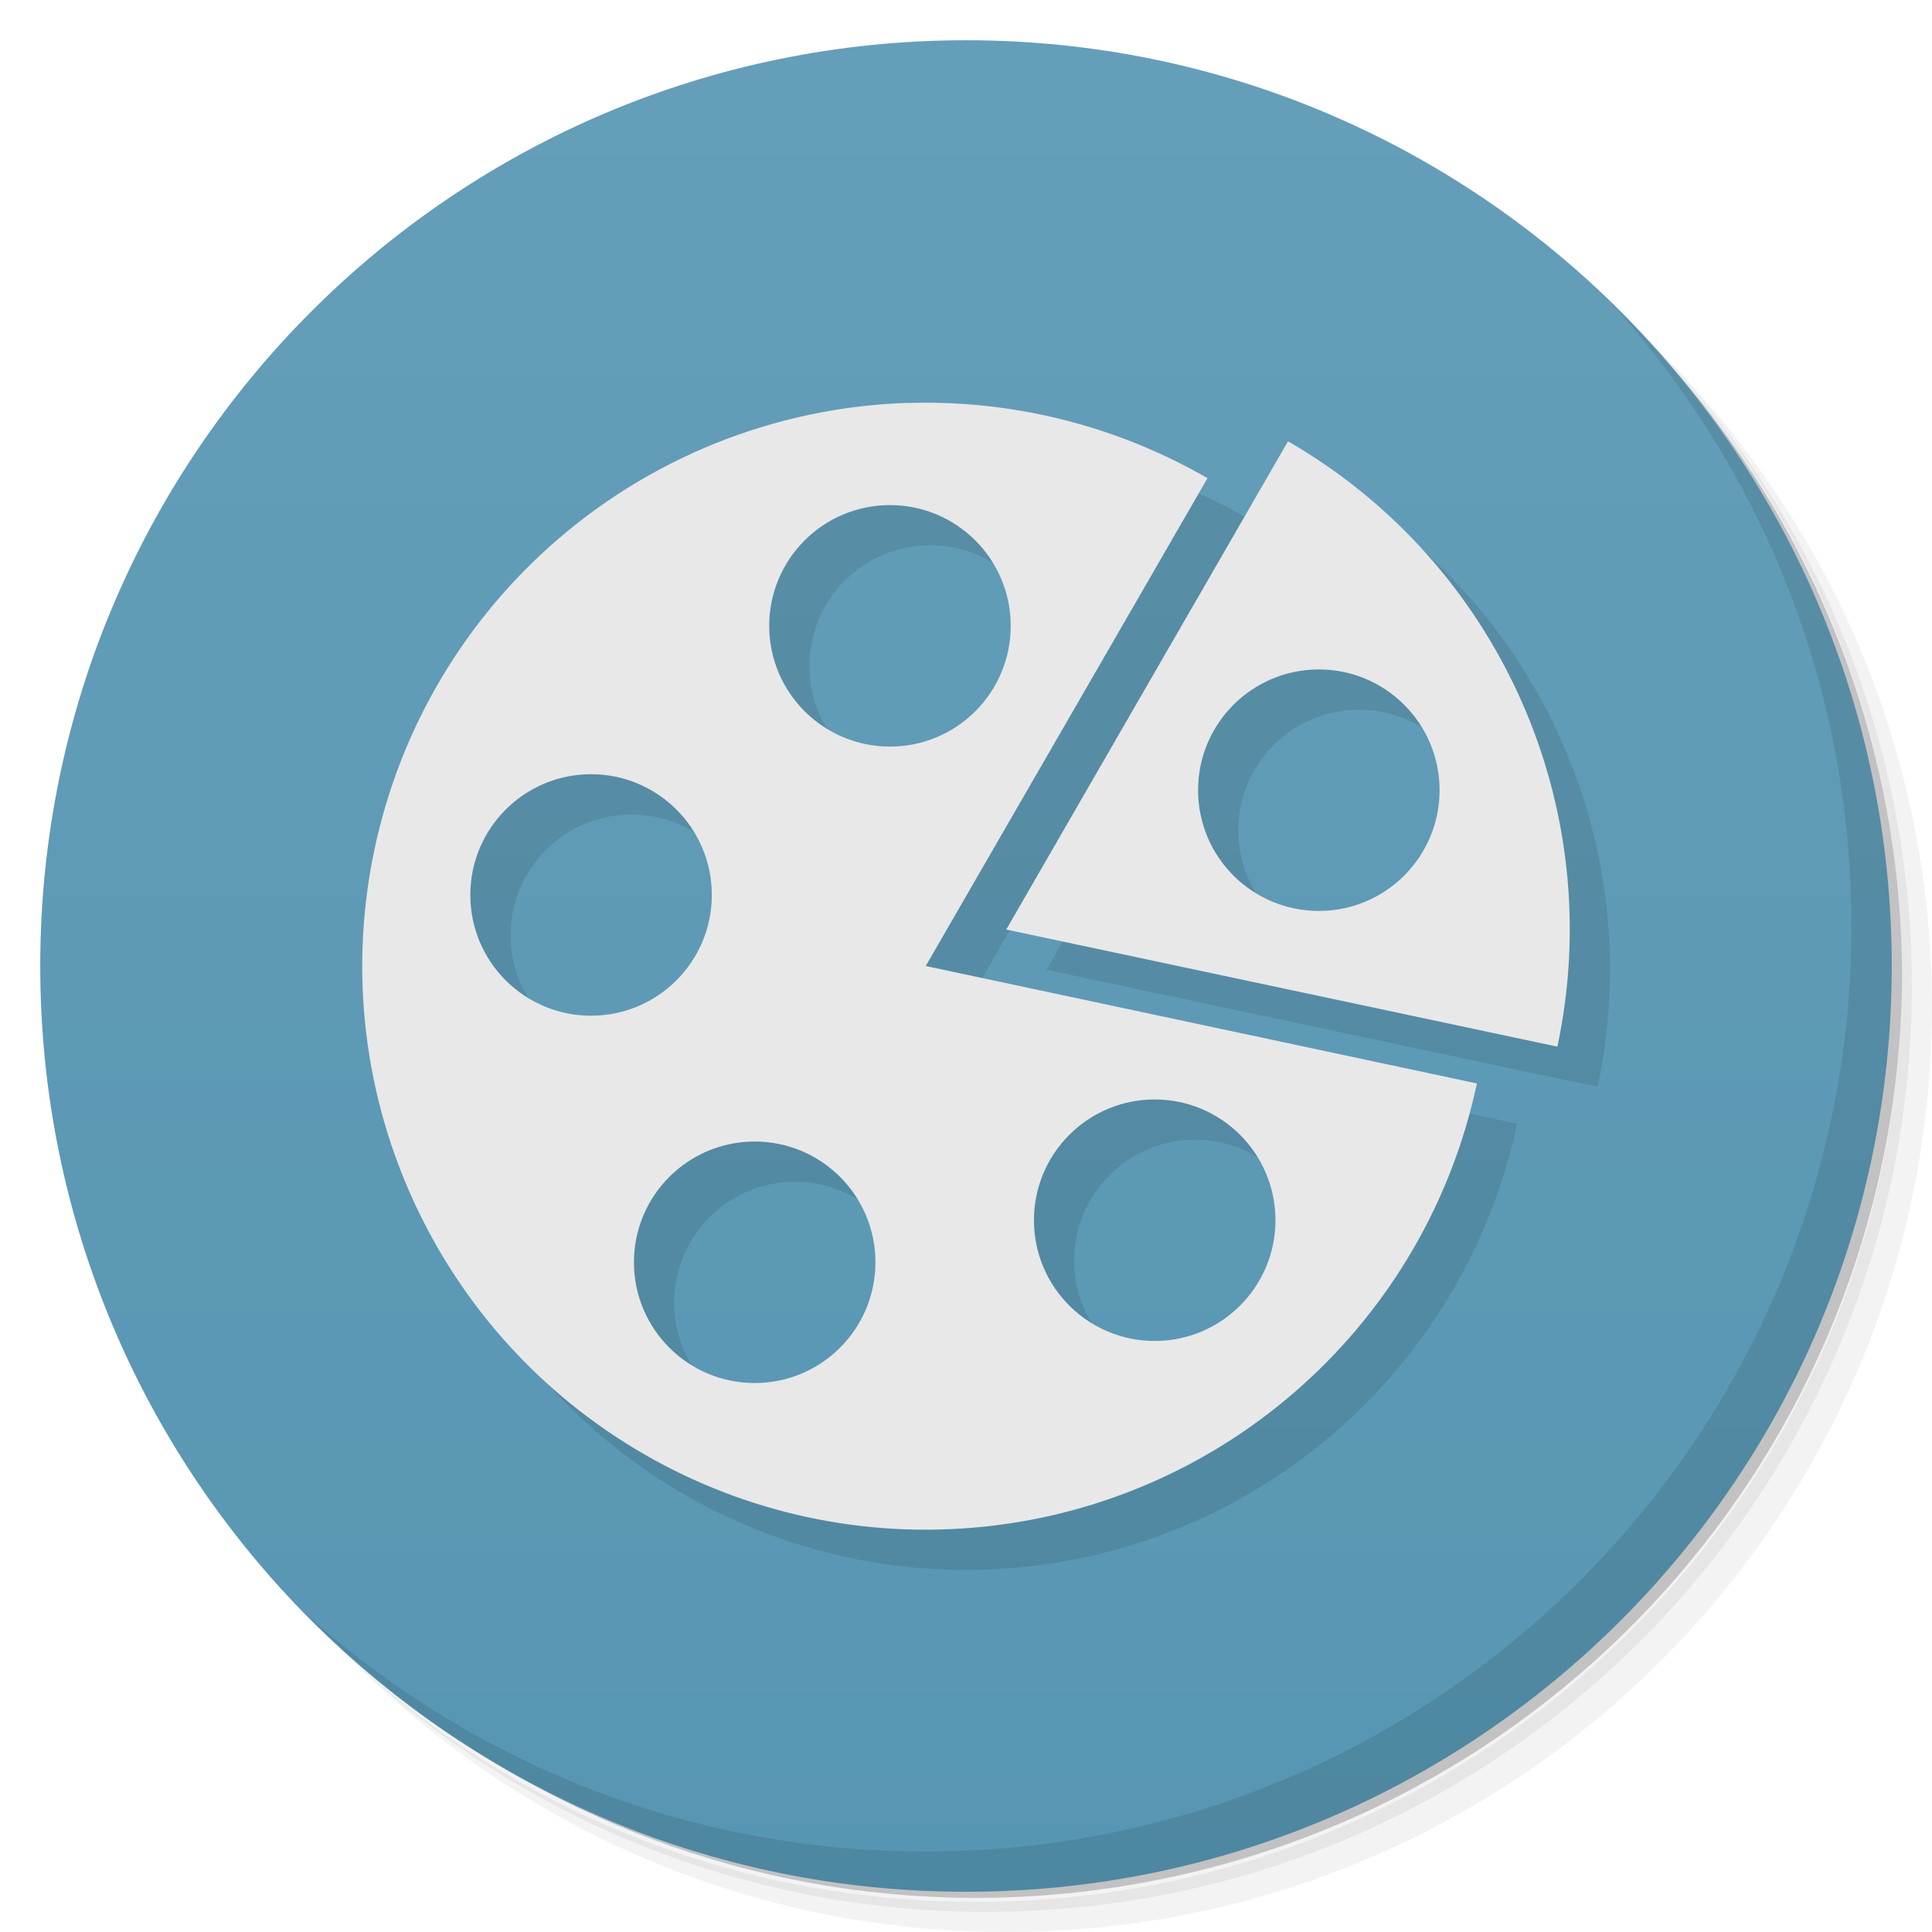
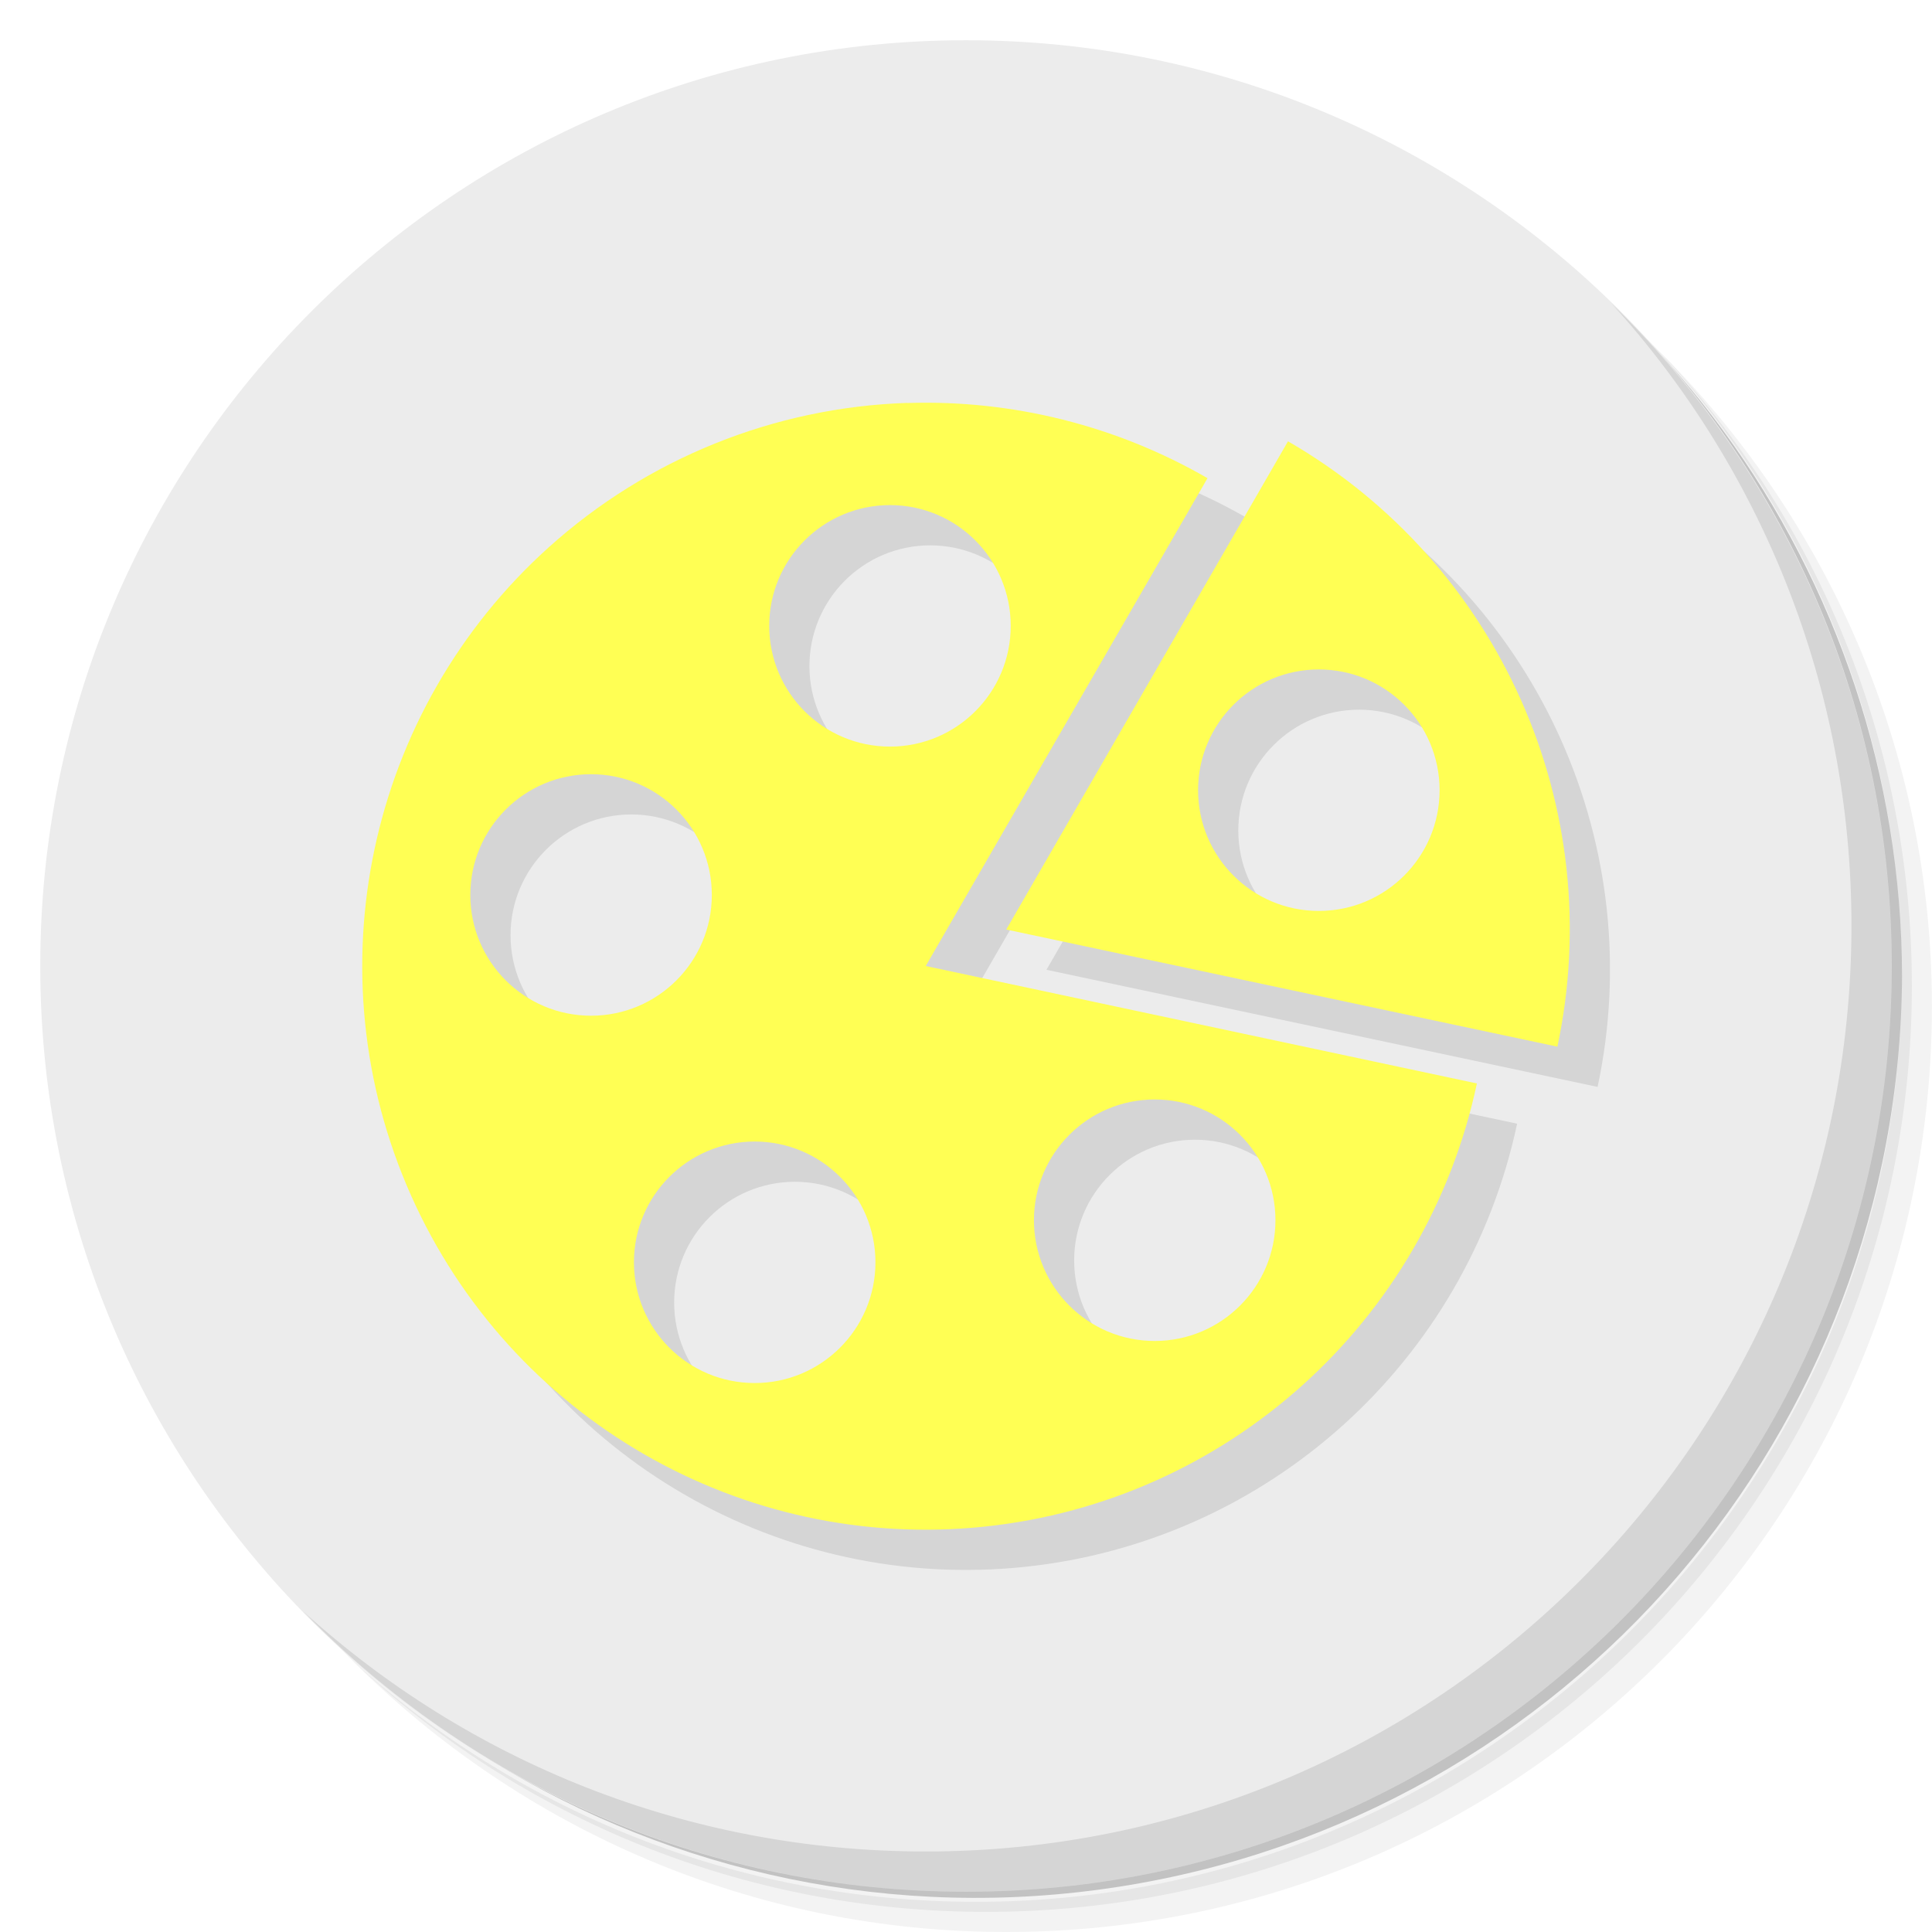
- <svg xmlns="http://www.w3.org/2000/svg" viewBox="0 0 48 48">
-   <defs>
+ <svg xmlns="http://www.w3.org/2000/svg" viewBox="0 0 48 48" id="svg2" version="1.1">
+   <defs id="defs4">
    <linearGradient id="linearGradient3764" x1="1" x2="47" gradientUnits="userSpaceOnUse" gradientTransform="matrix(0,-1,1,0,-1.5e-6,48)">
-       <stop style="stop-color:#5796b3;stop-opacity:1" />
-       <stop offset="1" style="stop-color:#659eb9;stop-opacity:1" />
+       <stop style="stop-color:#5796b3;stop-opacity:1" id="stop7" />
+       <stop offset="1" style="stop-color:#659eb9;stop-opacity:1" id="stop9" />
    </linearGradient>
  </defs>
-   <g>
-     <path d="m 36.31 5 c 5.859 4.062 9.688 10.831 9.688 18.5 c 0 12.426 -10.07 22.5 -22.5 22.5 c -7.669 0 -14.438 -3.828 -18.5 -9.688 c 1.037 1.822 2.306 3.499 3.781 4.969 c 4.085 3.712 9.514 5.969 15.469 5.969 c 12.703 0 23 -10.298 23 -23 c 0 -5.954 -2.256 -11.384 -5.969 -15.469 c -1.469 -1.475 -3.147 -2.744 -4.969 -3.781 z m 4.969 3.781 c 3.854 4.113 6.219 9.637 6.219 15.719 c 0 12.703 -10.297 23 -23 23 c -6.081 0 -11.606 -2.364 -15.719 -6.219 c 4.16 4.144 9.883 6.719 16.219 6.719 c 12.703 0 23 -10.298 23 -23 c 0 -6.335 -2.575 -12.06 -6.719 -16.219 z" style="opacity:0.05" />
-     <path d="m 41.28 8.781 c 3.712 4.085 5.969 9.514 5.969 15.469 c 0 12.703 -10.297 23 -23 23 c -5.954 0 -11.384 -2.256 -15.469 -5.969 c 4.113 3.854 9.637 6.219 15.719 6.219 c 12.703 0 23 -10.298 23 -23 c 0 -6.081 -2.364 -11.606 -6.219 -15.719 z" style="opacity:0.1" />
-     <path d="m 31.25 2.375 c 8.615 3.154 14.75 11.417 14.75 21.13 c 0 12.426 -10.07 22.5 -22.5 22.5 c -9.708 0 -17.971 -6.135 -21.12 -14.75 a 23 23 0 0 0 44.875 -7 a 23 23 0 0 0 -16 -21.875 z" style="opacity:0.2" />
+   <g id="g11">
+     <path d="m 36.31 5 c 5.859 4.062 9.688 10.831 9.688 18.5 c 0 12.426 -10.07 22.5 -22.5 22.5 c -7.669 0 -14.438 -3.828 -18.5 -9.688 c 1.037 1.822 2.306 3.499 3.781 4.969 c 4.085 3.712 9.514 5.969 15.469 5.969 c 12.703 0 23 -10.298 23 -23 c 0 -5.954 -2.256 -11.384 -5.969 -15.469 c -1.469 -1.475 -3.147 -2.744 -4.969 -3.781 z m 4.969 3.781 c 3.854 4.113 6.219 9.637 6.219 15.719 c 0 12.703 -10.297 23 -23 23 c -6.081 0 -11.606 -2.364 -15.719 -6.219 c 4.16 4.144 9.883 6.719 16.219 6.719 c 12.703 0 23 -10.298 23 -23 c 0 -6.335 -2.575 -12.06 -6.719 -16.219 z" style="opacity:0.05" id="path13" />
+     <path d="m 41.28 8.781 c 3.712 4.085 5.969 9.514 5.969 15.469 c 0 12.703 -10.297 23 -23 23 c -5.954 0 -11.384 -2.256 -15.469 -5.969 c 4.113 3.854 9.637 6.219 15.719 6.219 c 12.703 0 23 -10.298 23 -23 c 0 -6.081 -2.364 -11.606 -6.219 -15.719 z" style="opacity:0.1" id="path15" />
+     <path d="m 31.25 2.375 c 8.615 3.154 14.75 11.417 14.75 21.13 c 0 12.426 -10.07 22.5 -22.5 22.5 c -9.708 0 -17.971 -6.135 -21.12 -14.75 a 23 23 0 0 0 44.875 -7 a 23 23 0 0 0 -16 -21.875 z" style="opacity:0.2" id="path17" />
  </g>
-   <g>
-     <path d="m 24 1 c 12.703 0 23 10.297 23 23 c 0 12.703 -10.297 23 -23 23 -12.703 0 -23 -10.297 -23 -23 0 -12.703 10.297 -23 23 -23 z" style="fill:url(#linearGradient3764);fill-opacity:1" />
+   <g id="g19" style="fill:#ececec;fill-opacity:1">
+     <path d="m 24 1 c 12.703 0 23 10.297 23 23 c 0 12.703 -10.297 23 -23 23 -12.703 0 -23 -10.297 -23 -23 0 -12.703 10.297 -23 23 -23 z" style="fill:#ececec;fill-opacity:1" id="path21" />
  </g>
-   <g>
-     <path d="m 40.03 7.531 c 3.712 4.084 5.969 9.514 5.969 15.469 0 12.703 -10.297 23 -23 23 c -5.954 0 -11.384 -2.256 -15.469 -5.969 4.178 4.291 10.01 6.969 16.469 6.969 c 12.703 0 23 -10.298 23 -23 0 -6.462 -2.677 -12.291 -6.969 -16.469 z" style="opacity:0.1" />
+   <g id="g23">
+     <path d="m 40.03 7.531 c 3.712 4.084 5.969 9.514 5.969 15.469 0 12.703 -10.297 23 -23 23 c -5.954 0 -11.384 -2.256 -15.469 -5.969 4.178 4.291 10.01 6.969 16.469 6.969 c 12.703 0 23 -10.298 23 -23 0 -6.462 -2.677 -12.291 -6.969 -16.469 z" style="opacity:0.1" id="path25" />
  </g>
-   <g transform="translate(0.9991891,1)" style="fill:#000;fill-opacity:0.098">
-     <path d="m 22.537 10.01 a 14 14 0 0 0 -8.904 3.588 14 14 0 0 0 -3.422 16.1 14 14 0 0 0 14.252 8.23 14 14 0 0 0 12.23 -11.01 L 23 24 l 7 -12.12 a 14 14 0 0 0 -7.463 -1.867 z m -0.426 2.539 a 3 3 0 0 1 3 3 3 3 0 0 1 -3 3 3 3 0 0 1 -3 -3 3 3 0 0 1 3 -3 z m -7.426 6.686 a 3 3 0 0 1 3 3 3 3 0 0 1 -3 3 3 3 0 0 1 -3 -3 3 3 0 0 1 3 -3 z M 28.688 27.316 a 3 3 0 0 1 3 3 3 3 0 0 1 -3 3 3 3 0 0 1 -3 -3 3 3 0 0 1 3 -3 z M 18.75 28.361 a 3 3 0 0 1 3 3 3 3 0 0 1 -3 3 3 3 0 0 1 -3 -3 3 3 0 0 1 3 -3 z" style="stroke:none;fill-rule:evenodd" />
-     <path d="m 32 10.964 -7 12.13 13.693 2.91 a 14 14 0 0 0 -6.693 -15.04 m 0.766 5.668 a 3 3 0 0 1 3 3 3 3 0 0 1 -3 3 3 3 0 0 1 -3 -3 3 3 0 0 1 3 -3 z" style="stroke:none;fill-rule:evenodd" />
+   <g transform="translate(0.9991891,1)" style="fill:#000;fill-opacity:0.098" id="g27">
+     <path d="m 22.537 10.01 a 14 14 0 0 0 -8.904 3.588 14 14 0 0 0 -3.422 16.1 14 14 0 0 0 14.252 8.23 14 14 0 0 0 12.23 -11.01 L 23 24 l 7 -12.12 a 14 14 0 0 0 -7.463 -1.867 z m -0.426 2.539 a 3 3 0 0 1 3 3 3 3 0 0 1 -3 3 3 3 0 0 1 -3 -3 3 3 0 0 1 3 -3 z m -7.426 6.686 a 3 3 0 0 1 3 3 3 3 0 0 1 -3 3 3 3 0 0 1 -3 -3 3 3 0 0 1 3 -3 z M 28.688 27.316 a 3 3 0 0 1 3 3 3 3 0 0 1 -3 3 3 3 0 0 1 -3 -3 3 3 0 0 1 3 -3 z M 18.75 28.361 a 3 3 0 0 1 3 3 3 3 0 0 1 -3 3 3 3 0 0 1 -3 -3 3 3 0 0 1 3 -3 z" style="stroke:none;fill-rule:evenodd" id="path29" />
+     <path d="m 32 10.964 -7 12.13 13.693 2.91 a 14 14 0 0 0 -6.693 -15.04 m 0.766 5.668 a 3 3 0 0 1 3 3 3 3 0 0 1 -3 3 3 3 0 0 1 -3 -3 3 3 0 0 1 3 -3 z" style="stroke:none;fill-rule:evenodd" id="path31" />
  </g>
-   <g>
-     <path d="m 22.537 10.01 a 14 14 0 0 0 -8.904 3.588 14 14 0 0 0 -3.422 16.1 14 14 0 0 0 14.252 8.23 14 14 0 0 0 12.23 -11.01 L 23 24 l 7 -12.12 a 14 14 0 0 0 -7.463 -1.867 z m -0.426 2.539 a 3 3 0 0 1 3 3 3 3 0 0 1 -3 3 3 3 0 0 1 -3 -3 3 3 0 0 1 3 -3 z m -7.426 6.686 a 3 3 0 0 1 3 3 3 3 0 0 1 -3 3 3 3 0 0 1 -3 -3 3 3 0 0 1 3 -3 z M 28.688 27.316 a 3 3 0 0 1 3 3 3 3 0 0 1 -3 3 3 3 0 0 1 -3 -3 3 3 0 0 1 3 -3 z M 18.75 28.361 a 3 3 0 0 1 3 3 3 3 0 0 1 -3 3 3 3 0 0 1 -3 -3 3 3 0 0 1 3 -3 z" style="fill:#e8e8e8;fill-opacity:1;stroke:none;fill-rule:evenodd" />
-     <path d="m 32 10.964 -7 12.13 13.693 2.91 a 14 14 0 0 0 -6.693 -15.04 m 0.766 5.668 a 3 3 0 0 1 3 3 3 3 0 0 1 -3 3 3 3 0 0 1 -3 -3 3 3 0 0 1 3 -3 z" style="fill:#e8e8e8;fill-opacity:1;stroke:none;fill-rule:evenodd" />
+   <g id="g33" style="fill:#ffff54;fill-opacity:1">
+     <path d="m 22.537 10.01 a 14 14 0 0 0 -8.904 3.588 14 14 0 0 0 -3.422 16.1 14 14 0 0 0 14.252 8.23 14 14 0 0 0 12.23 -11.01 L 23 24 l 7 -12.12 a 14 14 0 0 0 -7.463 -1.867 z m -0.426 2.539 a 3 3 0 0 1 3 3 3 3 0 0 1 -3 3 3 3 0 0 1 -3 -3 3 3 0 0 1 3 -3 z m -7.426 6.686 a 3 3 0 0 1 3 3 3 3 0 0 1 -3 3 3 3 0 0 1 -3 -3 3 3 0 0 1 3 -3 z M 28.688 27.316 a 3 3 0 0 1 3 3 3 3 0 0 1 -3 3 3 3 0 0 1 -3 -3 3 3 0 0 1 3 -3 z M 18.75 28.361 a 3 3 0 0 1 3 3 3 3 0 0 1 -3 3 3 3 0 0 1 -3 -3 3 3 0 0 1 3 -3 z" style="fill:#ffff54;fill-opacity:1;stroke:none;fill-rule:evenodd" id="path35" />
+     <path d="m 32 10.964 -7 12.13 13.693 2.91 a 14 14 0 0 0 -6.693 -15.04 m 0.766 5.668 a 3 3 0 0 1 3 3 3 3 0 0 1 -3 3 3 3 0 0 1 -3 -3 3 3 0 0 1 3 -3 z" style="fill:#ffff54;fill-opacity:1;stroke:none;fill-rule:evenodd" id="path37" />
  </g>
</svg>
